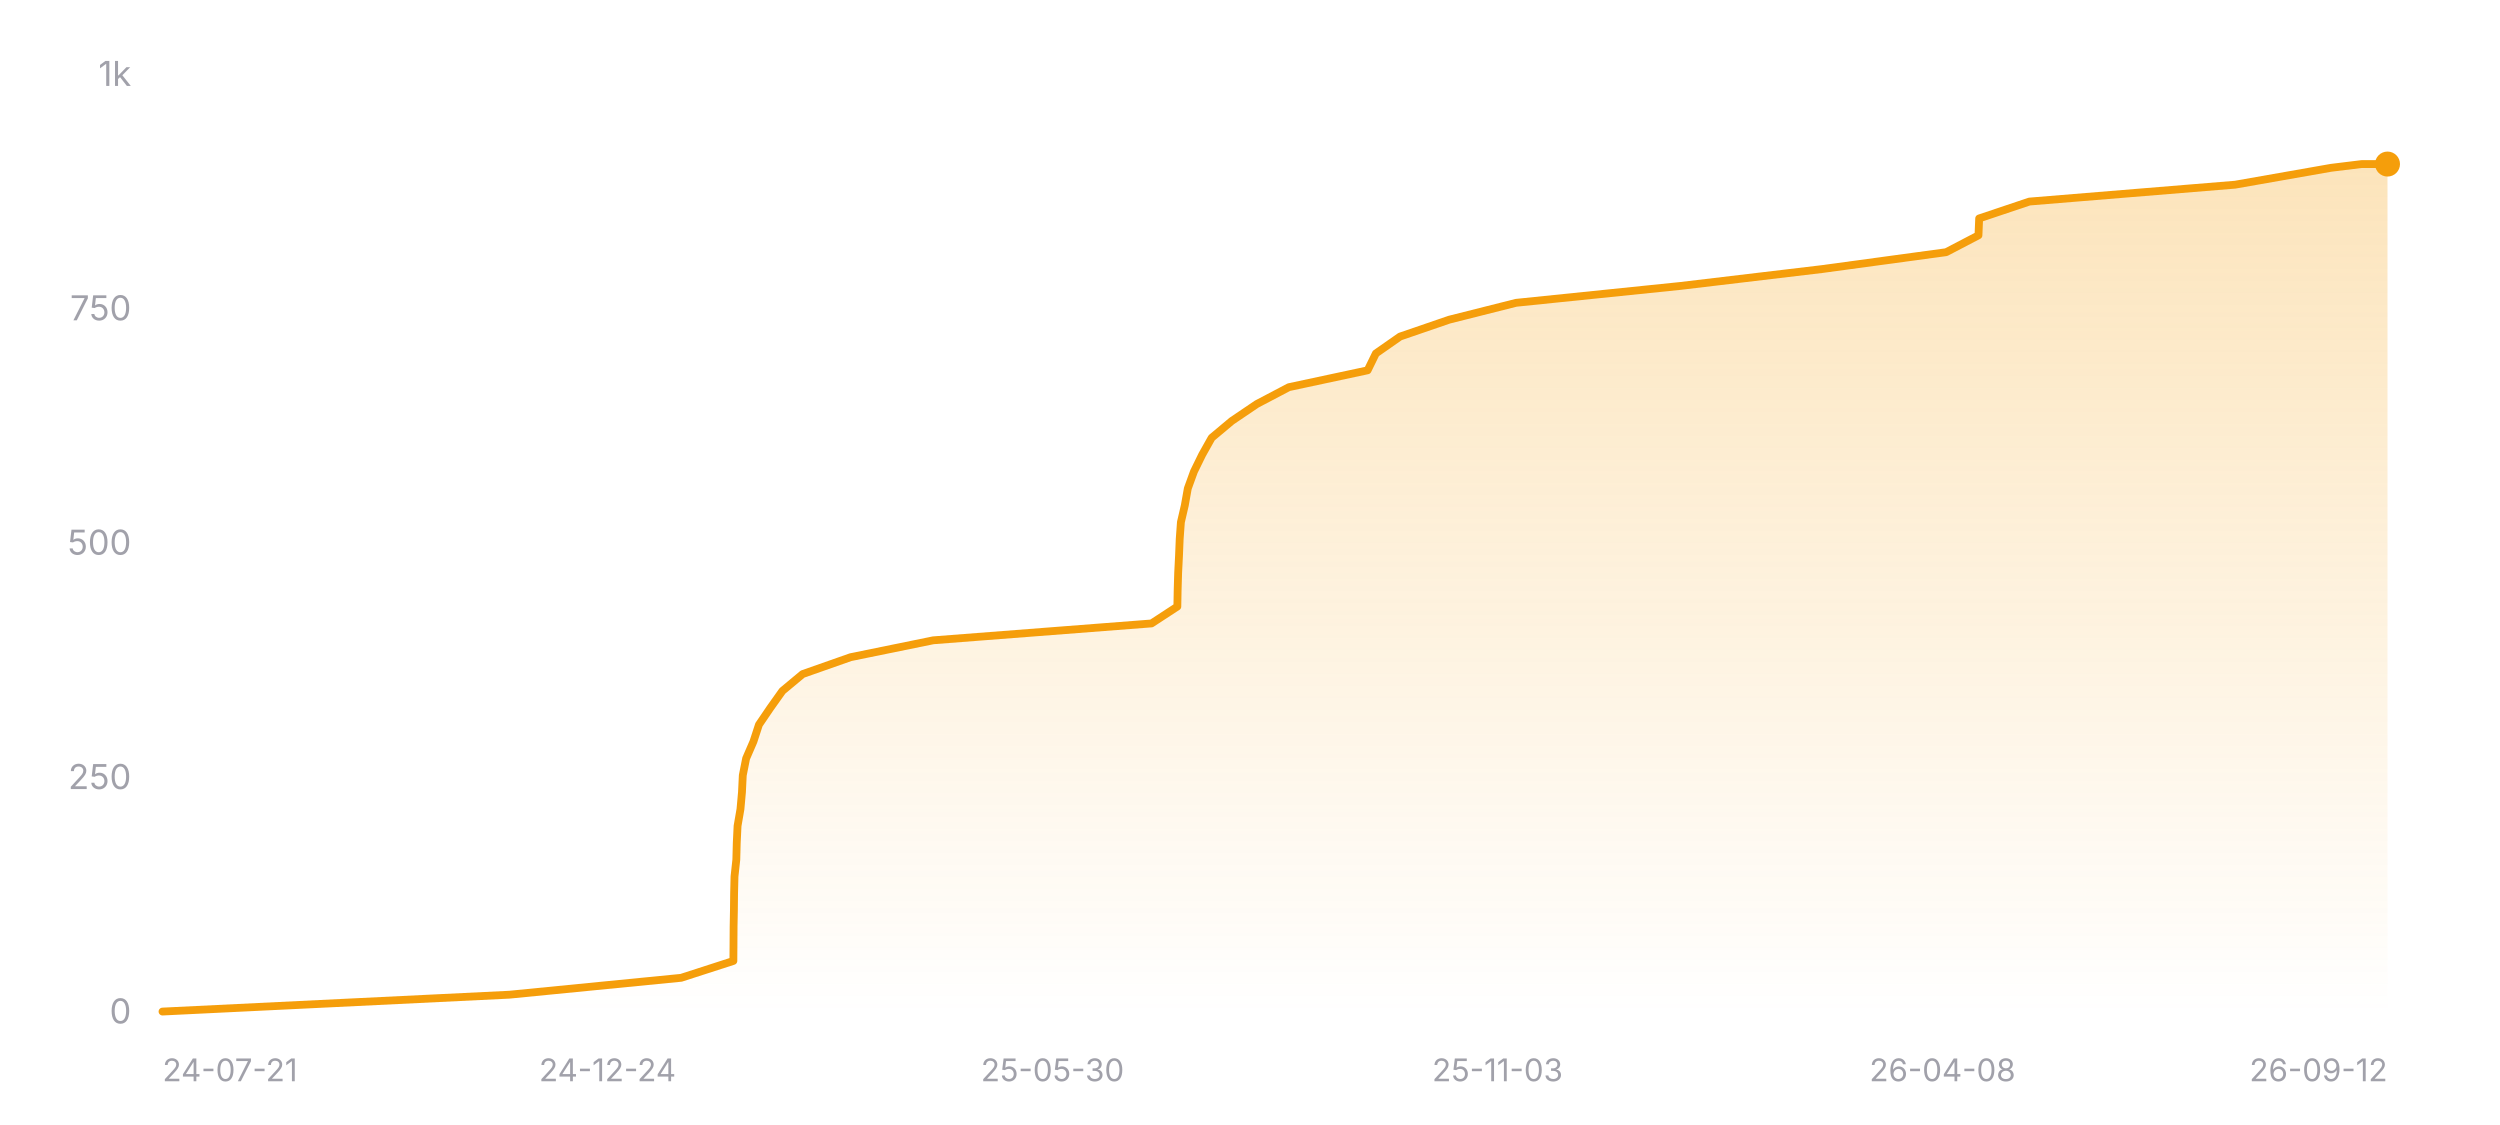
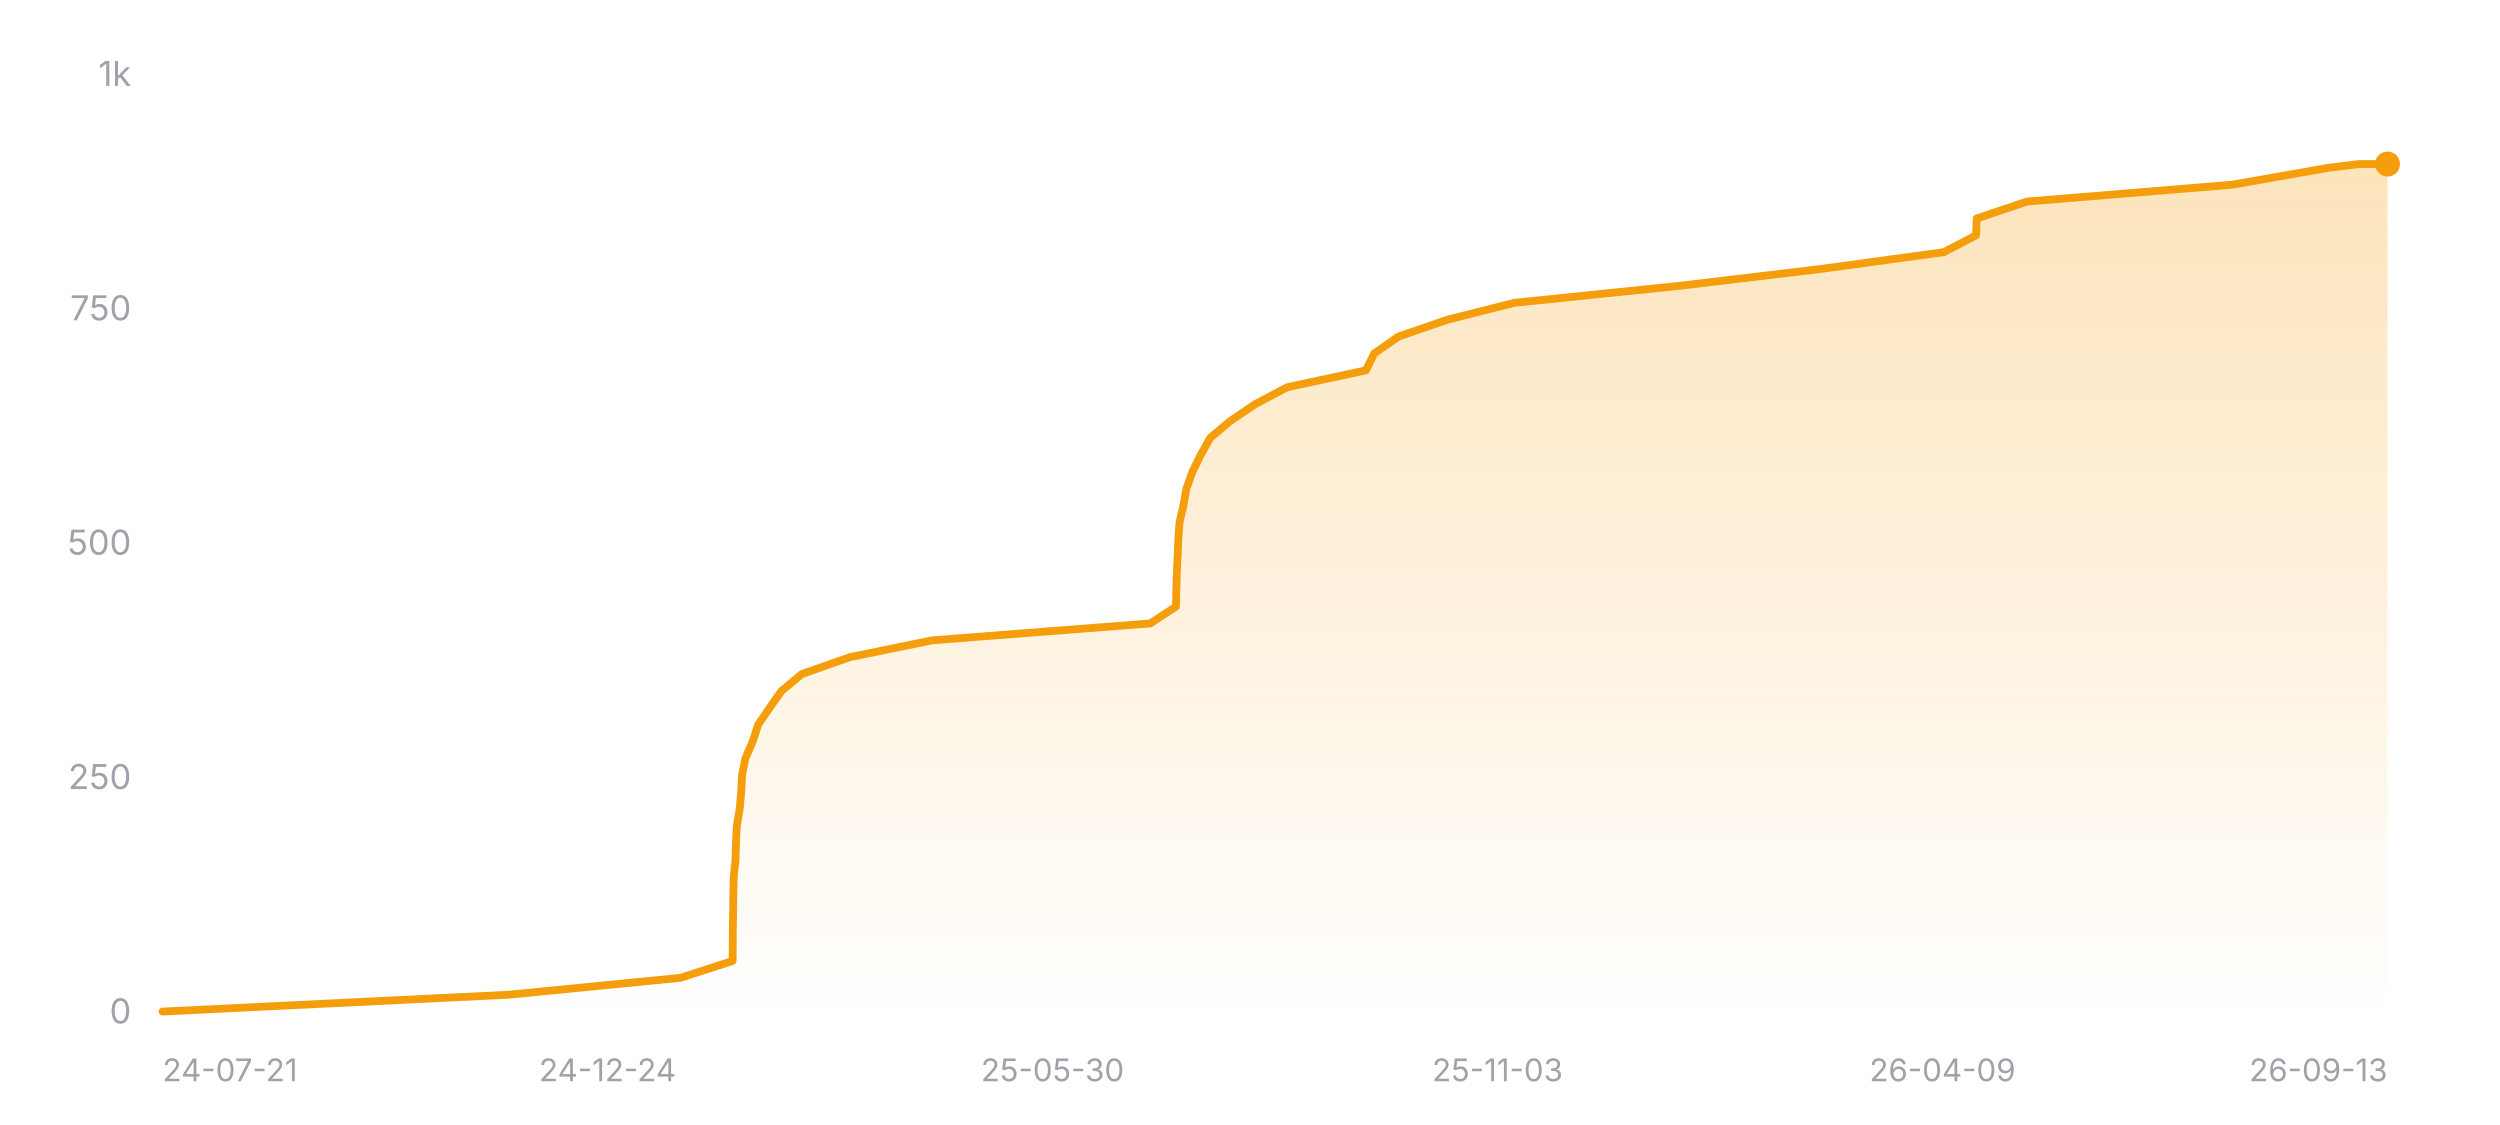
<svg xmlns="http://www.w3.org/2000/svg" width="800" height="360" viewBox="0 0 800 360" role="img" aria-label="Star history of nicejade/wealth-tracker">
  <defs>
    <linearGradient id="area-dark" x1="0" y1="0" x2="0" y2="1">
      <stop offset="0%" stop-color="#f59e0b" stop-opacity="0.28" />
      <stop offset="100%" stop-color="#f59e0b" stop-opacity="0" />
    </linearGradient>
  </defs>
  <line x1="52" y1="324" x2="764" y2="324" stroke="rgba(255,255,255,0.12)" stroke-width="1" />
  <text x="42" y="327.5" text-anchor="end" font-size="11" fill="#a1a1aa" font-family="ui-sans-serif, system-ui, -apple-system, BlinkMacSystemFont, 'Segoe UI', sans-serif">0</text>
  <line x1="52" y1="249" x2="764" y2="249" stroke="rgba(255,255,255,0.12)" stroke-width="1" stroke-dasharray="3 3" />
  <text x="42" y="252.5" text-anchor="end" font-size="11" fill="#a1a1aa" font-family="ui-sans-serif, system-ui, -apple-system, BlinkMacSystemFont, 'Segoe UI', sans-serif">250</text>
  <line x1="52" y1="174" x2="764" y2="174" stroke="rgba(255,255,255,0.12)" stroke-width="1" stroke-dasharray="3 3" />
  <text x="42" y="177.5" text-anchor="end" font-size="11" fill="#a1a1aa" font-family="ui-sans-serif, system-ui, -apple-system, BlinkMacSystemFont, 'Segoe UI', sans-serif">500</text>
  <line x1="52" y1="99" x2="764" y2="99" stroke="rgba(255,255,255,0.12)" stroke-width="1" stroke-dasharray="3 3" />
  <text x="42" y="102.5" text-anchor="end" font-size="11" fill="#a1a1aa" font-family="ui-sans-serif, system-ui, -apple-system, BlinkMacSystemFont, 'Segoe UI', sans-serif">750</text>
  <line x1="52" y1="24" x2="764" y2="24" stroke="rgba(255,255,255,0.12)" stroke-width="1" stroke-dasharray="3 3" />
  <text x="42" y="27.5" text-anchor="end" font-size="11" fill="#a1a1aa" font-family="ui-sans-serif, system-ui, -apple-system, BlinkMacSystemFont, 'Segoe UI', sans-serif">1k</text>
-   <polygon fill="url(#area-dark)" points="52,324 52,323.7 163.04,318.3 217.97,312.9 234.68,307.5 234.72,302.1 234.75,296.7 234.85,291.3 234.91,285.9 235.04,280.5 235.62,275.1 235.76,269.7 236.02,264.3 236.95,258.9 237.43,253.5 237.69,248.1 238.76,242.7 241.1,237.3 242.86,231.9 246.53,226.5 250.37,221.1 256.85,215.7 272.2,210.3 298.62,204.9 368.49,199.5 376.75,194.1 376.85,188.7 377.01,183.3 377.28,177.9 377.5,172.5 377.89,167.1 379.14,161.7 380.1,156.3 382.06,150.9 384.7,145.5 387.73,140.1 394.18,134.7 402.16,129.3 412.43,123.9 437.64,118.5 440.28,113.1 448.02,107.7 463.74,102.3 485.15,96.9 537.75,91.5 583.09,86.1 622.77,80.7 633.11,75.3 633.33,69.9 649.41,64.5 715.24,59.1 745.94,53.7 755.72,52.5 764,52.5 764,324" />
-   <polyline fill="none" stroke="#f59e0b" stroke-width="2.5" stroke-linecap="round" stroke-linejoin="round" points="52,323.7 163.04,318.3 217.97,312.9 234.68,307.5 234.72,302.1 234.75,296.7 234.85,291.3 234.91,285.9 235.04,280.5 235.62,275.1 235.76,269.7 236.02,264.3 236.95,258.9 237.43,253.5 237.69,248.1 238.76,242.7 241.1,237.3 242.86,231.9 246.53,226.5 250.37,221.1 256.85,215.7 272.2,210.3 298.62,204.9 368.49,199.5 376.75,194.1 376.85,188.7 377.01,183.3 377.28,177.9 377.5,172.5 377.89,167.1 379.14,161.7 380.1,156.3 382.06,150.9 384.7,145.5 387.73,140.1 394.18,134.7 402.16,129.3 412.43,123.9 437.64,118.5 440.28,113.1 448.02,107.7 463.74,102.3 485.15,96.9 537.75,91.5 583.09,86.1 622.77,80.7 633.11,75.3 633.33,69.9 649.41,64.5 715.24,59.1 745.94,53.7 755.72,52.5 764,52.5" />
+   <polygon fill="url(#area-dark)" points="52,324 52,323.7 162.9,318.3 217.75,312.9 234.44,307.5 234.48,302.1 234.51,296.7 234.61,291.3 234.67,285.9 234.8,280.5 235.37,275.1 235.51,269.7 235.78,264.3 236.7,258.9 237.19,253.5 237.44,248.1 238.52,242.7 240.85,237.3 242.61,231.9 246.27,226.5 250.1,221.1 256.58,215.7 271.91,210.3 298.29,204.9 368.07,199.5 376.32,194.1 376.42,188.7 376.58,183.3 376.85,177.9 377.07,172.5 377.46,167.1 378.71,161.7 379.66,156.3 381.62,150.9 384.26,145.5 387.29,140.1 393.72,134.7 401.7,129.3 411.95,123.9 437.12,118.5 439.76,113.1 447.5,107.7 463.2,102.3 484.57,96.9 537.11,91.5 582.38,86.1 622.01,80.7 632.34,75.3 632.56,69.9 648.62,64.5 714.36,59.1 745.02,53.7 754.78,52.5 764,52.5 764,324" />
+   <polyline fill="none" stroke="#f59e0b" stroke-width="2.5" stroke-linecap="round" stroke-linejoin="round" points="52,323.7 162.9,318.3 217.75,312.9 234.44,307.5 234.48,302.1 234.51,296.7 234.61,291.3 234.67,285.9 234.8,280.5 235.37,275.1 235.51,269.7 235.78,264.3 236.7,258.9 237.19,253.5 237.44,248.1 238.52,242.7 240.85,237.3 242.61,231.9 246.27,226.5 250.1,221.1 256.58,215.7 271.91,210.3 298.29,204.9 368.07,199.5 376.32,194.1 376.42,188.7 376.58,183.3 376.85,177.9 377.07,172.5 377.46,167.1 378.71,161.7 379.66,156.3 381.62,150.9 384.26,145.5 387.29,140.1 393.72,134.7 401.7,129.3 411.95,123.9 437.12,118.5 439.76,113.1 447.5,107.7 463.2,102.3 484.57,96.9 537.11,91.5 582.38,86.1 622.01,80.7 632.34,75.3 632.56,69.9 648.62,64.5 714.36,59.1 745.02,53.7 754.78,52.5 764,52.5" />
  <circle cx="764" cy="52.5" r="4" fill="#f59e0b" />
  <text x="52" y="346" text-anchor="start" font-size="10" fill="#a1a1aa" font-family="ui-sans-serif, system-ui, -apple-system, BlinkMacSystemFont, 'Segoe UI', sans-serif">24-07-21</text>
  <text x="194.4" y="346" text-anchor="middle" font-size="10" fill="#a1a1aa" font-family="ui-sans-serif, system-ui, -apple-system, BlinkMacSystemFont, 'Segoe UI', sans-serif">24-12-24</text>
  <text x="336.8" y="346" text-anchor="middle" font-size="10" fill="#a1a1aa" font-family="ui-sans-serif, system-ui, -apple-system, BlinkMacSystemFont, 'Segoe UI', sans-serif">25-05-30</text>
  <text x="479.2" y="346" text-anchor="middle" font-size="10" fill="#a1a1aa" font-family="ui-sans-serif, system-ui, -apple-system, BlinkMacSystemFont, 'Segoe UI', sans-serif">25-11-03</text>
-   <text x="621.6" y="346" text-anchor="middle" font-size="10" fill="#a1a1aa" font-family="ui-sans-serif, system-ui, -apple-system, BlinkMacSystemFont, 'Segoe UI', sans-serif">26-04-08</text>
-   <text x="764" y="346" text-anchor="end" font-size="10" fill="#a1a1aa" font-family="ui-sans-serif, system-ui, -apple-system, BlinkMacSystemFont, 'Segoe UI', sans-serif">26-09-12</text>
+   <text x="621.6" y="346" text-anchor="middle" font-size="10" fill="#a1a1aa" font-family="ui-sans-serif, system-ui, -apple-system, BlinkMacSystemFont, 'Segoe UI', sans-serif">26-04-09</text>
+   <text x="764" y="346" text-anchor="end" font-size="10" fill="#a1a1aa" font-family="ui-sans-serif, system-ui, -apple-system, BlinkMacSystemFont, 'Segoe UI', sans-serif">26-09-13</text>
</svg>
